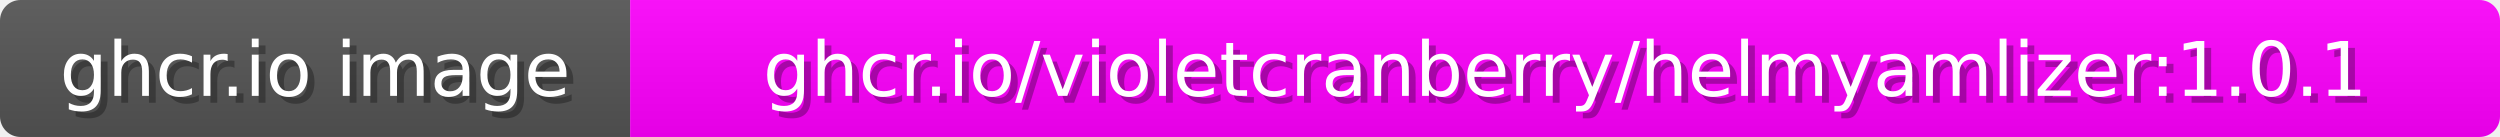
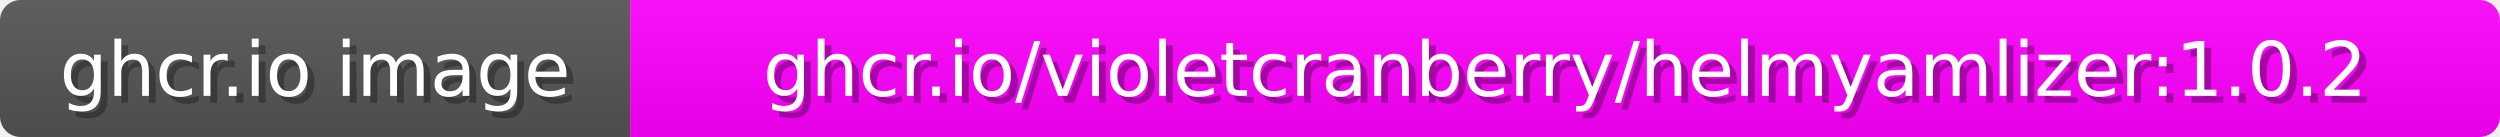
<svg xmlns="http://www.w3.org/2000/svg" width="365" height="20">
  <linearGradient id="b" x2="0" y2="100%">
    <stop offset="0" stop-color="#bbb" stop-opacity=".1" />
    <stop offset="1" stop-opacity=".1" />
  </linearGradient>
  <mask id="anybadge_1">
    <rect width="365" height="20" rx="3" fill="#fff" />
  </mask>
  <g mask="url(#anybadge_1)">
    <path fill="#555" d="M0 0h92v20H0z" />
    <path fill="#FF00FF" d="M92 0h273v20H92z" />
    <path fill="url(#b)" d="M0 0h365v20H0z" />
  </g>
  <g fill="#fff" text-anchor="middle" font-family="DejaVu Sans,Verdana,Geneva,sans-serif" font-size="11">
    <text x="47.0" y="15" fill="#010101" fill-opacity=".3">ghcr.io image</text>
    <text x="46.0" y="14">ghcr.io image</text>
  </g>
  <g fill="#fff" text-anchor="middle" font-family="DejaVu Sans,Verdana,Geneva,sans-serif" font-size="11">
-     <text x="229.5" y="15" fill="#010101" fill-opacity=".3">ghcr.io/violetcranberry/helmyamlizer:1.0.1</text>
-     <text x="228.5" y="14">ghcr.io/violetcranberry/helmyamlizer:1.0.1</text>
+     <text x="229.5" y="15" fill="#010101" fill-opacity=".3">ghcr.io/violetcranberry/helmyamlizer:1.0.2</text>
+     <text x="228.5" y="14">ghcr.io/violetcranberry/helmyamlizer:1.0.2</text>
  </g>
</svg>
